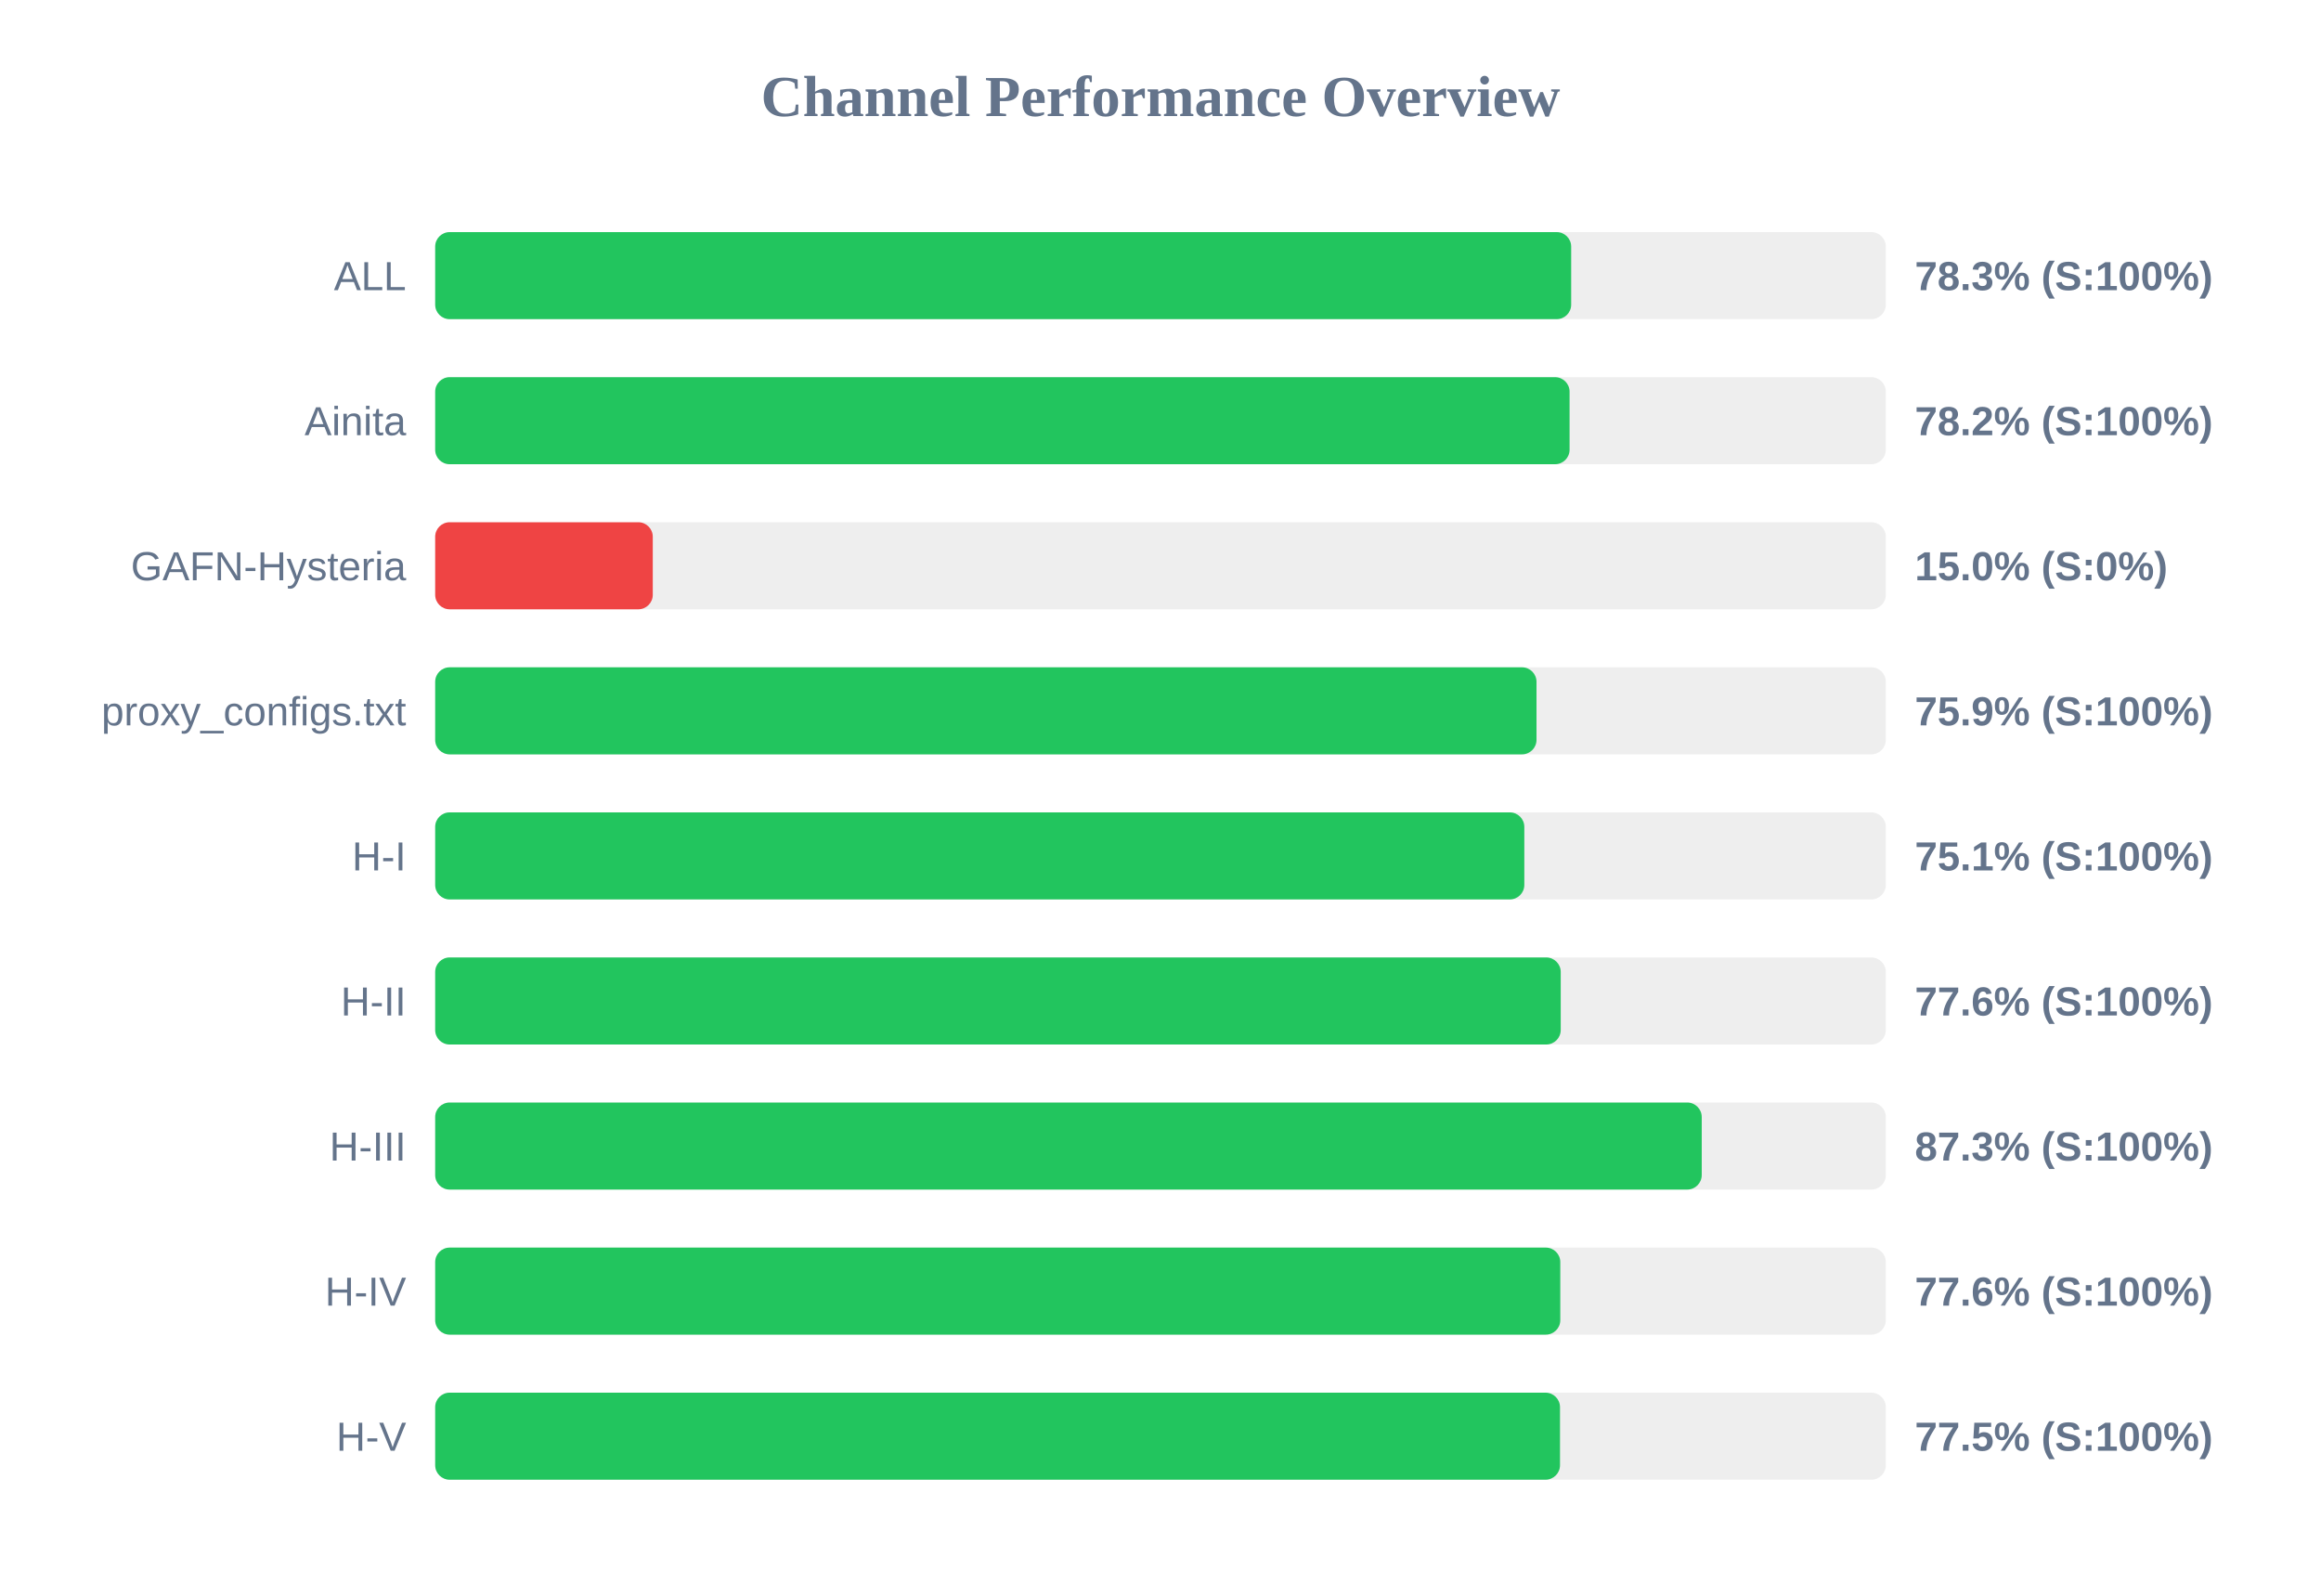
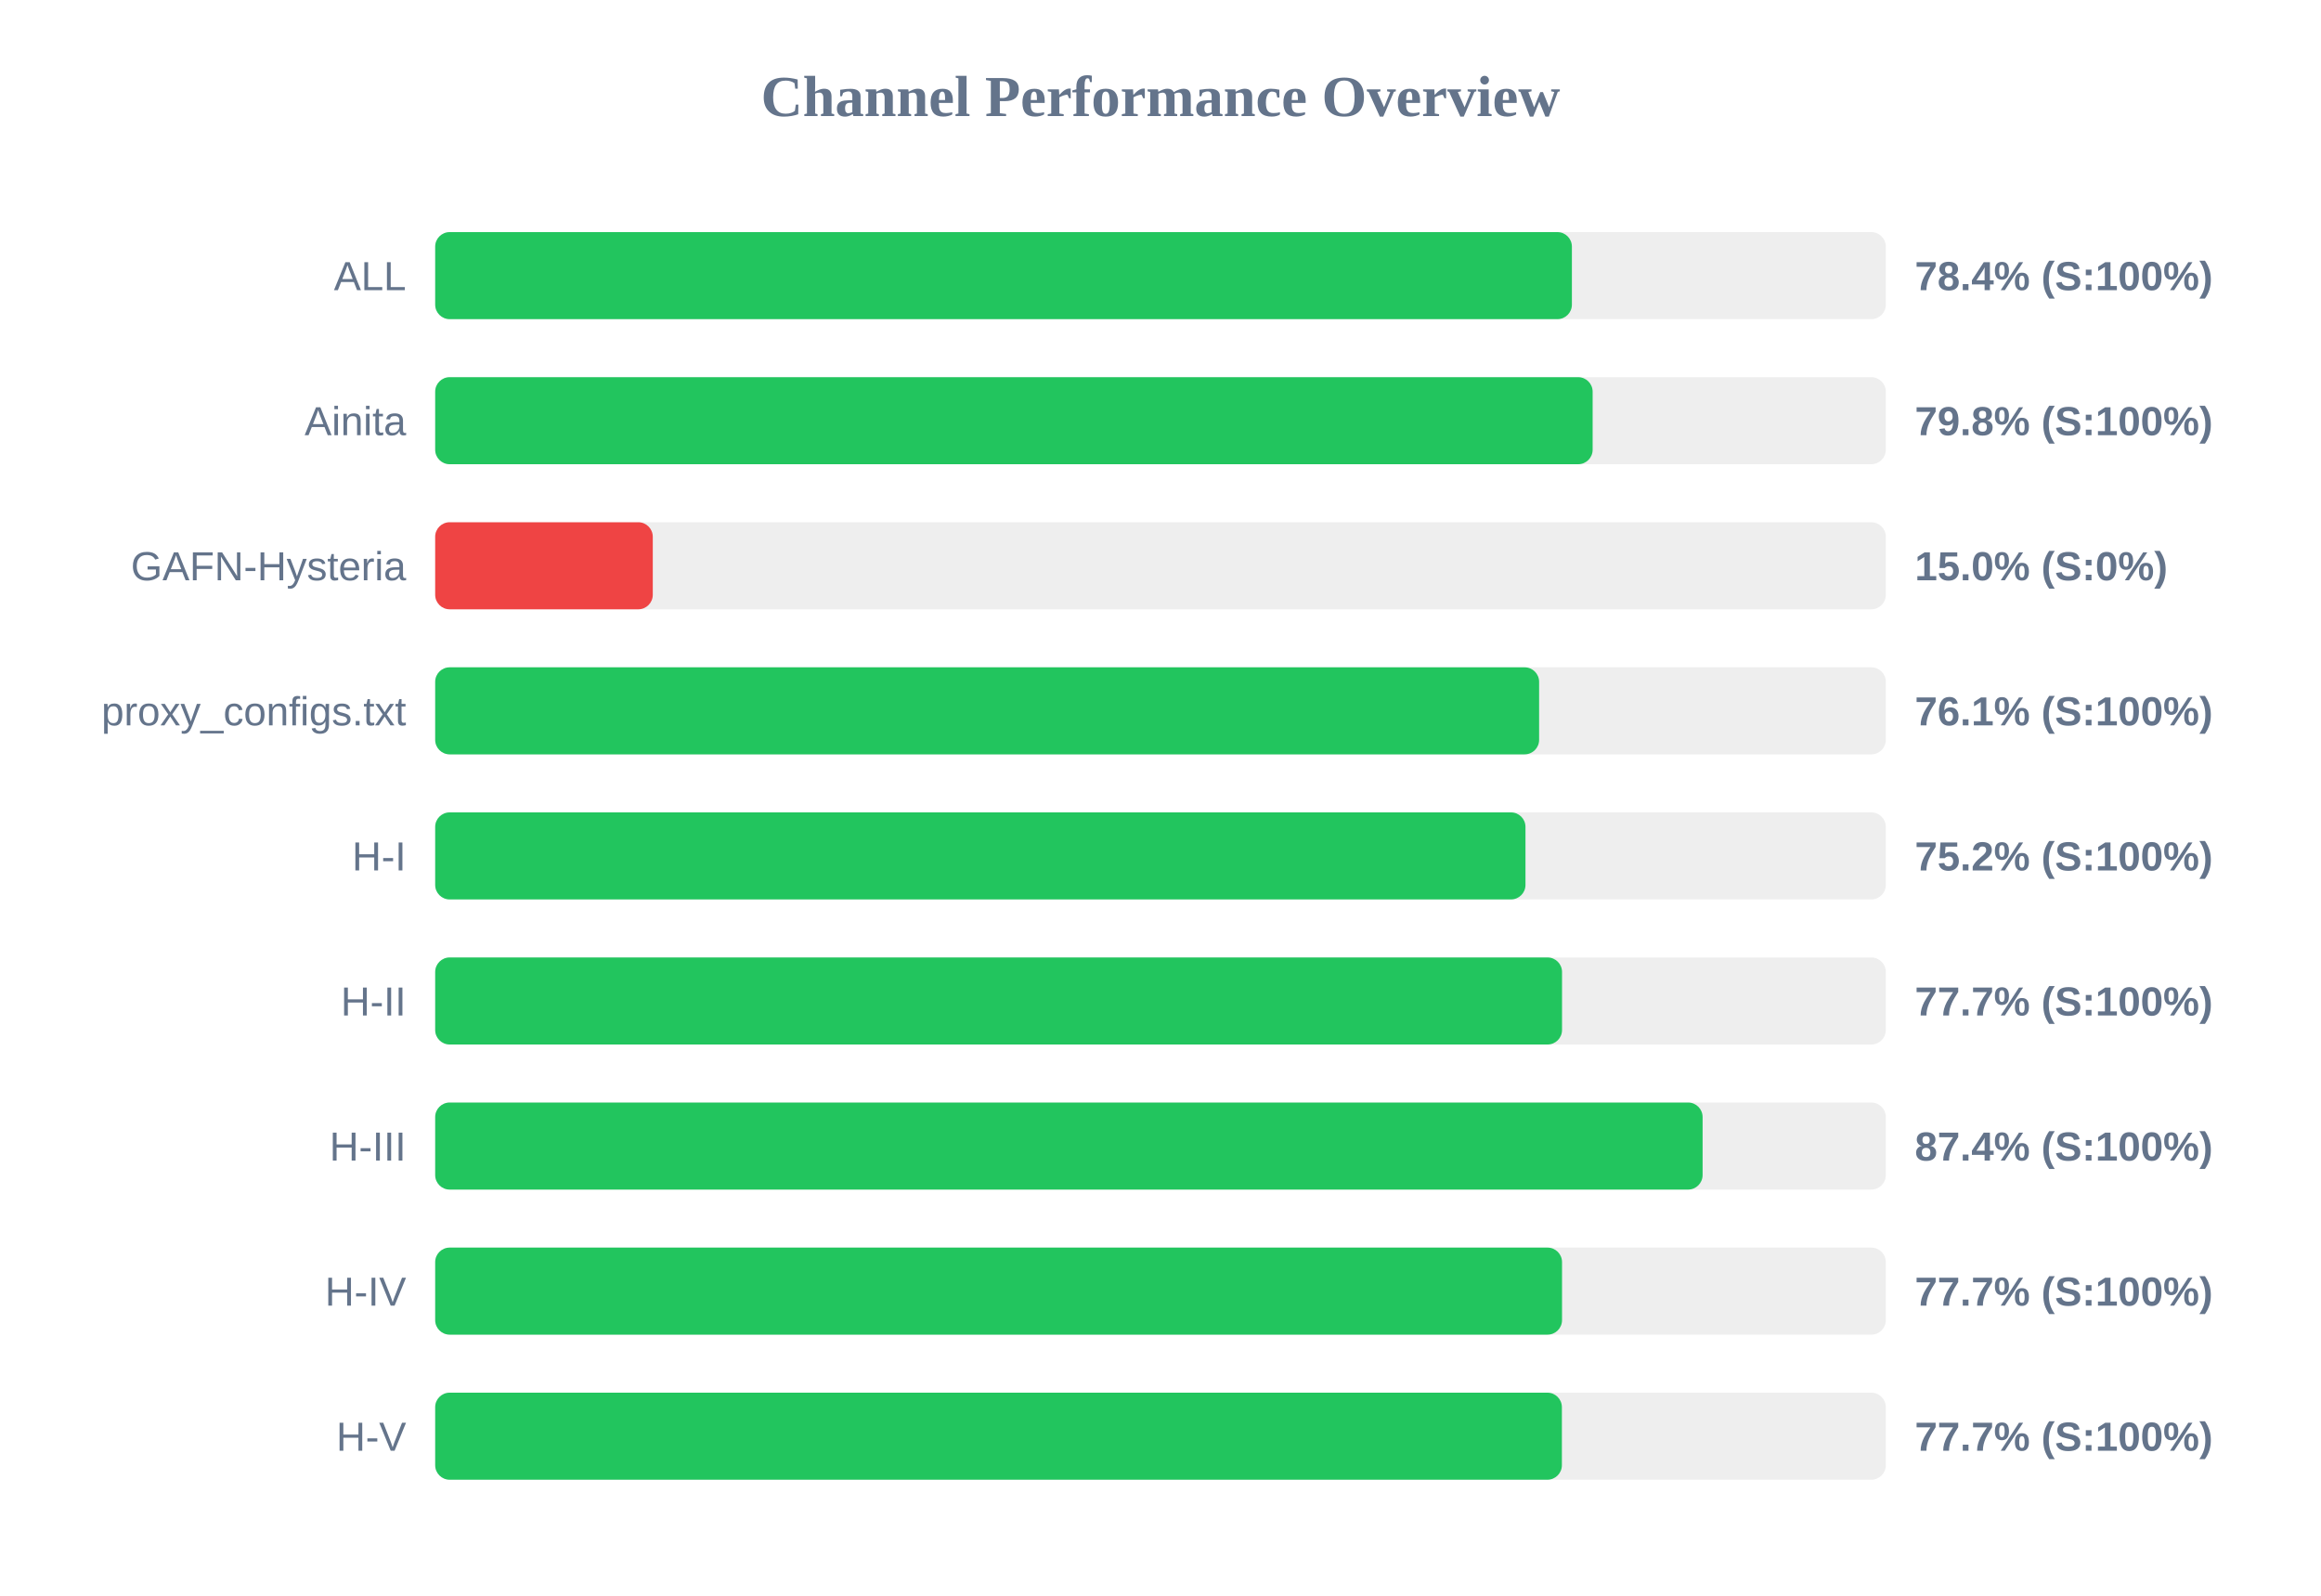
<svg xmlns="http://www.w3.org/2000/svg" width="800" height="550" version="1.1">
  <style>
        .row { font: 14px Arial; fill: #64748b; }
        .score { font: bold 14px Arial; fill: #64748b; }
    </style>
  <text x="400" y="40" text-anchor="middle" font-size="20px" font-weight="bold" fill="#64748b">Channel Performance Overview</text>
  <rect x="150" y="80" width="500" height="30" fill="#eee" rx="5" />
-   <rect x="150" y="80" width="391.55" height="30" fill="#22c55e" rx="5" />
+   <rect x="150" y="80" width="391.8" height="30" fill="#22c55e" rx="5" />
  <text x="140" y="100" text-anchor="end" class="row">ALL</text>
-   <text x="660" y="100" text-anchor="start" class="score">78.3% (S:100%)</text>
+   <text x="660" y="100" text-anchor="start" class="score">78.4% (S:100%)</text>
  <rect x="150" y="130" width="500" height="30" fill="#eee" rx="5" />
-   <rect x="150" y="130" width="391.0" height="30" fill="#22c55e" rx="5" />
+   <rect x="150" y="130" width="398.95" height="30" fill="#22c55e" rx="5" />
  <text x="140" y="150" text-anchor="end" class="row">Ainita</text>
-   <text x="660" y="150" text-anchor="start" class="score">78.2% (S:100%)</text>
+   <text x="660" y="150" text-anchor="start" class="score">79.8% (S:100%)</text>
  <rect x="150" y="180" width="500" height="30" fill="#eee" rx="5" />
  <rect x="150" y="180" width="75.0" height="30" fill="#ef4444" rx="5" />
  <text x="140" y="200" text-anchor="end" class="row">GAFN-Hysteria</text>
  <text x="660" y="200" text-anchor="start" class="score">15.0% (S:0%)</text>
  <rect x="150" y="230" width="500" height="30" fill="#eee" rx="5" />
-   <rect x="150" y="230" width="379.6" height="30" fill="#22c55e" rx="5" />
+   <rect x="150" y="230" width="380.5" height="30" fill="#22c55e" rx="5" />
  <text x="140" y="250" text-anchor="end" class="row">proxy_configs.txt</text>
-   <text x="660" y="250" text-anchor="start" class="score">75.9% (S:100%)</text>
+   <text x="660" y="250" text-anchor="start" class="score">76.1% (S:100%)</text>
  <rect x="150" y="280" width="500" height="30" fill="#eee" rx="5" />
-   <rect x="150" y="280" width="375.4" height="30" fill="#22c55e" rx="5" />
+   <rect x="150" y="280" width="375.8" height="30" fill="#22c55e" rx="5" />
  <text x="140" y="300" text-anchor="end" class="row">H-I</text>
-   <text x="660" y="300" text-anchor="start" class="score">75.1% (S:100%)</text>
+   <text x="660" y="300" text-anchor="start" class="score">75.2% (S:100%)</text>
  <rect x="150" y="330" width="500" height="30" fill="#eee" rx="5" />
-   <rect x="150" y="330" width="387.95" height="30" fill="#22c55e" rx="5" />
+   <rect x="150" y="330" width="388.4" height="30" fill="#22c55e" rx="5" />
  <text x="140" y="350" text-anchor="end" class="row">H-II</text>
-   <text x="660" y="350" text-anchor="start" class="score">77.6% (S:100%)</text>
+   <text x="660" y="350" text-anchor="start" class="score">77.7% (S:100%)</text>
  <rect x="150" y="380" width="500" height="30" fill="#eee" rx="5" />
-   <rect x="150" y="380" width="436.55" height="30" fill="#22c55e" rx="5" />
+   <rect x="150" y="380" width="436.85" height="30" fill="#22c55e" rx="5" />
  <text x="140" y="400" text-anchor="end" class="row">H-III</text>
-   <text x="660" y="400" text-anchor="start" class="score">87.3% (S:100%)</text>
+   <text x="660" y="400" text-anchor="start" class="score">87.4% (S:100%)</text>
  <rect x="150" y="430" width="500" height="30" fill="#eee" rx="5" />
-   <rect x="150" y="430" width="387.8" height="30" fill="#22c55e" rx="5" />
+   <rect x="150" y="430" width="388.4" height="30" fill="#22c55e" rx="5" />
  <text x="140" y="450" text-anchor="end" class="row">H-IV</text>
-   <text x="660" y="450" text-anchor="start" class="score">77.6% (S:100%)</text>
+   <text x="660" y="450" text-anchor="start" class="score">77.7% (S:100%)</text>
  <rect x="150" y="480" width="500" height="30" fill="#eee" rx="5" />
-   <rect x="150" y="480" width="387.7" height="30" fill="#22c55e" rx="5" />
+   <rect x="150" y="480" width="388.35" height="30" fill="#22c55e" rx="5" />
  <text x="140" y="500" text-anchor="end" class="row">H-V</text>
-   <text x="660" y="500" text-anchor="start" class="score">77.5% (S:100%)</text>
+   <text x="660" y="500" text-anchor="start" class="score">77.7% (S:100%)</text>
</svg>
